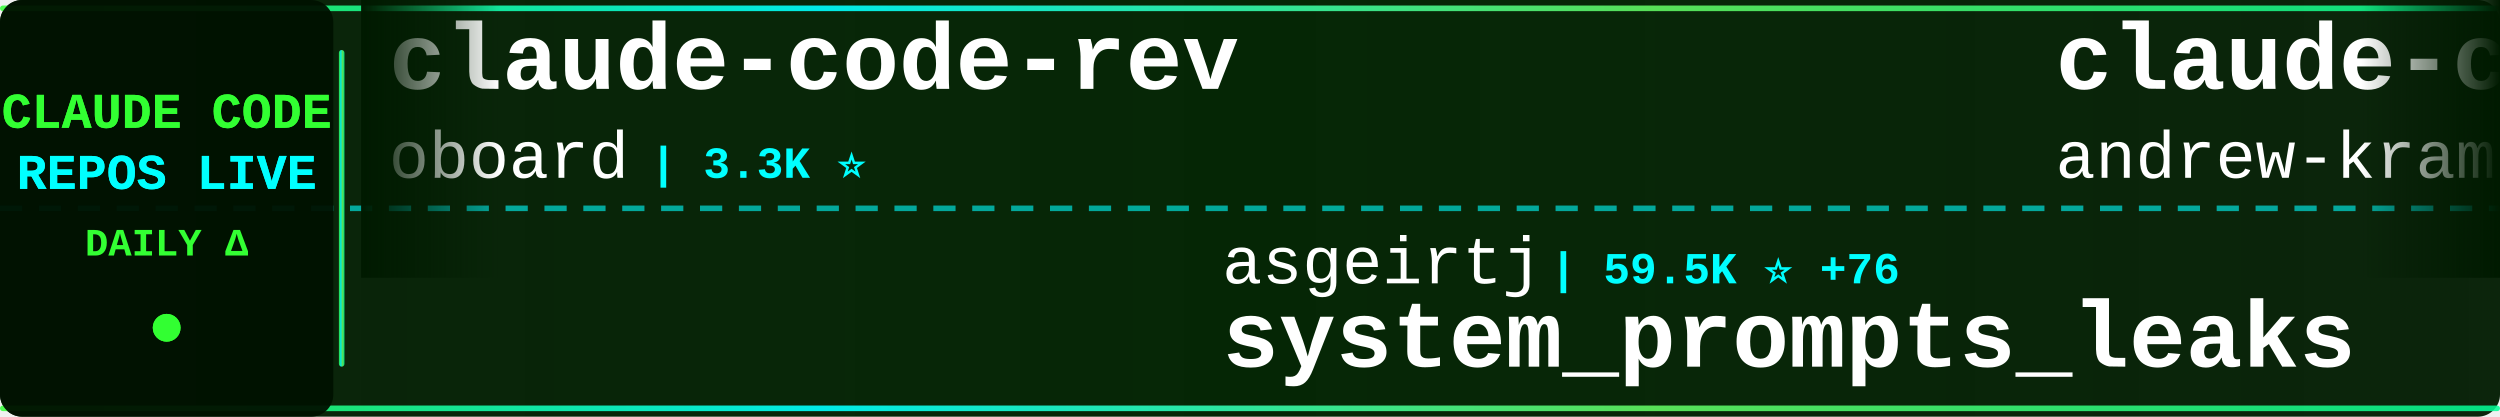
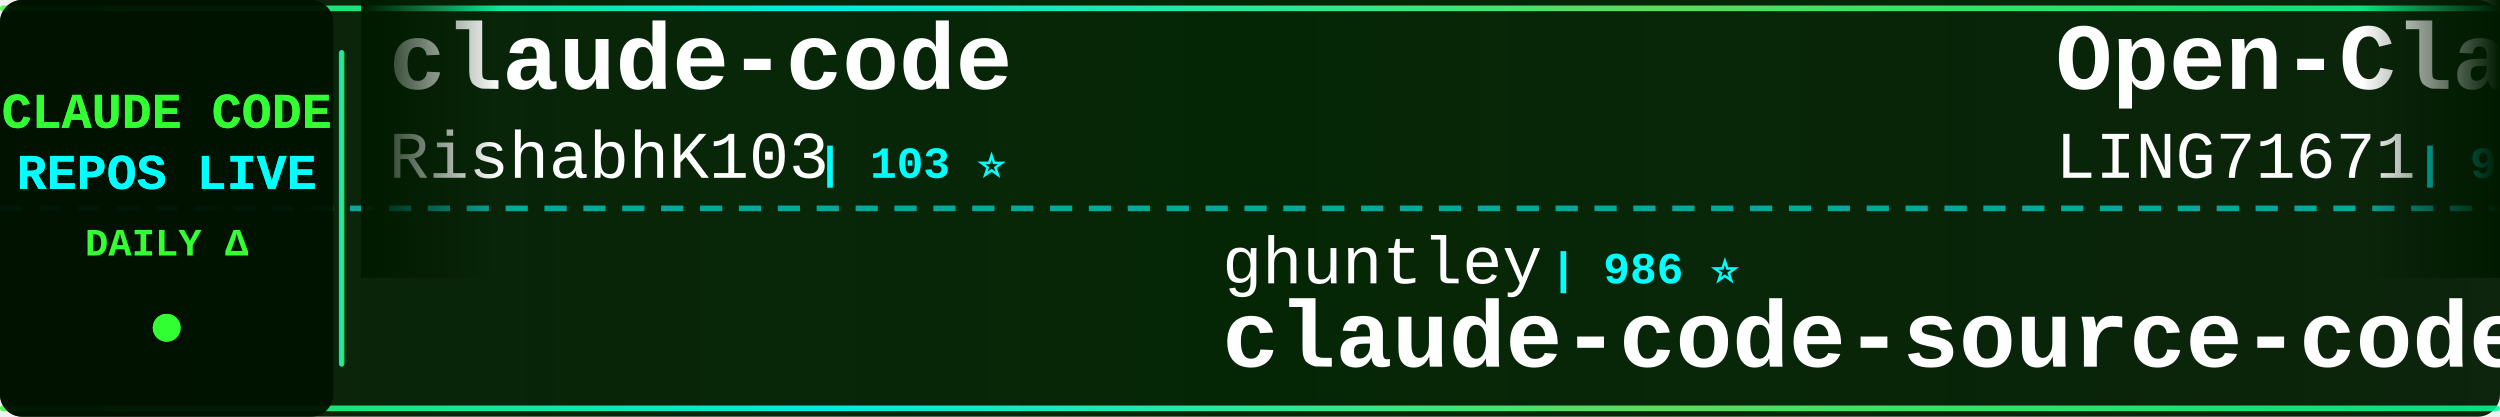
<svg xmlns="http://www.w3.org/2000/svg" width="900" height="150">
  <defs>
    <linearGradient id="tickerBg" x1="0%" y1="0%" x2="100%" y2="0%">
      <stop offset="0%" style="stop-color:#001a00;stop-opacity:0.95" />
      <stop offset="50%" style="stop-color:#002200;stop-opacity:0.98" />
      <stop offset="100%" style="stop-color:#001a00;stop-opacity:0.95" />
    </linearGradient>
    <linearGradient id="borderGrad" x1="0%" y1="0%" x2="100%" y2="0%">
      <stop offset="0%" style="stop-color:#33ff33;stop-opacity:0.85">
        <animate attributeName="stop-opacity" values="0.85;1;0.85" dur="2s" repeatCount="indefinite" />
      </stop>
      <stop offset="33%" style="stop-color:#00ffff;stop-opacity:0.9">
        <animate attributeName="stop-opacity" values="0.9;1;0.9" dur="2.2s" repeatCount="indefinite" />
      </stop>
      <stop offset="66%" style="stop-color:#66ff66;stop-opacity:0.85">
        <animate attributeName="stop-opacity" values="0.85;1;0.85" dur="1.8s" repeatCount="indefinite" />
      </stop>
      <stop offset="100%" style="stop-color:#00ff99;stop-opacity:0.85">
        <animate attributeName="stop-opacity" values="0.85;1;0.85" dur="2s" repeatCount="indefinite" />
      </stop>
    </linearGradient>
    <filter id="textGlow">
      <feGaussianBlur stdDeviation="0.1" result="coloredBlur" />
      <feMerge>
        <feMergeNode in="coloredBlur" />
        <feMergeNode in="SourceGraphic" />
      </feMerge>
    </filter>
    <filter id="metricGlow">
      <feGaussianBlur stdDeviation="0.2" result="coloredBlur" />
      <feMerge>
        <feMergeNode in="coloredBlur" />
        <feMergeNode in="SourceGraphic" />
      </feMerge>
    </filter>
    <linearGradient id="leftFade" x1="0%" y1="0%" x2="100%" y2="0%">
      <stop offset="0%" style="stop-color:#001a00;stop-opacity:1" />
      <stop offset="100%" style="stop-color:#001a00;stop-opacity:0" />
    </linearGradient>
    <linearGradient id="rightFade" x1="0%" y1="0%" x2="100%" y2="0%">
      <stop offset="0%" style="stop-color:#001a00;stop-opacity:0" />
      <stop offset="100%" style="stop-color:#001a00;stop-opacity:1" />
    </linearGradient>
  </defs>
  <rect width="900" height="150" fill="url(#tickerBg)" rx="8" />
  <rect x="0" y="2" width="900" height="2" fill="url(#borderGrad)" rx="1" />
  <rect x="0" y="146" width="900" height="2" fill="url(#borderGrad)" rx="1" />
  <line x1="0" y1="75" x2="900" y2="75" stroke="#00ffff" stroke-width="2" stroke-dasharray="8 6" opacity="0.6" />
  <rect x="0" y="0" width="120" height="150" fill="#001100" opacity="0.95" rx="8" />
  <text x="60" y="46" font-family="'Courier New', monospace" font-size="18" font-weight="bold" fill="#33ff33" text-anchor="middle" filter="url(#textGlow)">
    CLAUDE CODE
  </text>
  <text x="60" y="68" font-family="'Courier New', monospace" font-size="18" font-weight="bold" fill="#00ffff" text-anchor="middle" filter="url(#textGlow)">
    REPOS LIVE
  </text>
  <text x="60" y="92" font-family="'Courier New', monospace" font-size="14" font-weight="bold" fill="#33ff33" text-anchor="middle">
    DAILY Δ
  </text>
  <circle cx="60" cy="118" r="5" fill="#33ff33" filter="url(#metricGlow)">
    <animate attributeName="r" values="4;6;4" dur="1.5s" repeatCount="indefinite" />
    <animate attributeName="opacity" values="0.6;1;0.6" dur="1.5s" repeatCount="indefinite" />
  </circle>
  <rect x="122" y="18" width="2" height="114" fill="url(#borderGrad)" rx="1" />
  <clipPath id="tickerClip">
    <rect x="130" y="0" width="770" height="150" />
  </clipPath>
  <g clip-path="url(#tickerClip)">
    <g id="tickerItems">
      <animateTransform attributeName="transform" attributeType="XML" type="translate" from="0 0" to="-3000 0" dur="54s" repeatCount="indefinite" />
      <g transform="translate(0, 0)">
-         <text x="140" y="32" font-family="'Courier New', monospace" font-size="34" font-weight="bold" fill="#ffffff">claude-code-rev</text>
-         <text x="140" y="64" font-family="'Courier New', monospace" font-size="24" font-weight="normal" fill="#ffffff" opacity="1.0">oboard</text>
-         <text x="234" y="64" font-family="'Courier New', monospace" font-size="16" font-weight="bold" fill="#00ffff"> | 3.3K ⭐</text>
+         <text x="140" y="32" font-family="'Courier New', monospace" font-size="34" font-weight="bold" fill="#ffffff">claude-code</text>
+         <text x="140" y="64" font-family="'Courier New', monospace" font-size="24" font-weight="normal" fill="#ffffff" opacity="1.0">RishabhK103</text>
+         <text x="294" y="64" font-family="'Courier New', monospace" font-size="16" font-weight="bold" fill="#00ffff"> | 103 ⭐</text>
      </g>
      <g transform="translate(300, 0)">
+         <text x="140" y="102" font-family="'Courier New', monospace" font-size="24" font-weight="normal" fill="#ffffff" opacity="1.0">ghuntley</text>
+         <text x="258" y="102" font-family="'Courier New', monospace" font-size="16" font-weight="bold" fill="#00ffff"> | 986 ⭐</text>
+         <text x="140" y="132" font-family="'Courier New', monospace" font-size="34" font-weight="bold" fill="#ffffff">claude-code-source-code-...</text>
+       </g>
+       <g transform="translate(600, 0)">
+         <text x="140" y="32" font-family="'Courier New', monospace" font-size="34" font-weight="bold" fill="#ffffff">Open-ClaudeCode</text>
+         <text x="140" y="64" font-family="'Courier New', monospace" font-size="24" font-weight="normal" fill="#ffffff" opacity="1.0">LING71671</text>
+         <text x="270" y="64" font-family="'Courier New', monospace" font-size="16" font-weight="bold" fill="#00ffff"> | 925 ⭐</text>
+       </g>
+       <g transform="translate(900, 0)">
+         <text x="140" y="102" font-family="'Courier New', monospace" font-size="24" font-weight="normal" fill="#ffffff" opacity="1.0">Yeachan-Heo</text>
+         <text x="294" y="102" font-family="'Courier New', monospace" font-size="16" font-weight="bold" fill="#00ffff"> | 38.0K ⭐ +1</text>
+         <text x="140" y="132" font-family="'Courier New', monospace" font-size="34" font-weight="bold" fill="#ffffff">oh-my-claudecode</text>
+       </g>
+       <g transform="translate(1200, 0)">
+         <text x="140" y="32" font-family="'Courier New', monospace" font-size="34" font-weight="bold" fill="#ffffff">claude-skills</text>
+         <text x="140" y="64" font-family="'Courier New', monospace" font-size="24" font-weight="normal" fill="#ffffff" opacity="1.0">alirezarezvani</text>
+         <text x="330" y="64" font-family="'Courier New', monospace" font-size="16" font-weight="bold" fill="#00ffff"> | 22.9K ⭐ +16</text>
+       </g>
+       <g transform="translate(1500, 0)">
        <text x="140" y="102" font-family="'Courier New', monospace" font-size="24" font-weight="normal" fill="#ffffff" opacity="1.0">asgeirtj</text>
-         <text x="258" y="102" font-family="'Courier New', monospace" font-size="16" font-weight="bold" fill="#00ffff"> | 59.5K ⭐ +76</text>
+         <text x="258" y="102" font-family="'Courier New', monospace" font-size="16" font-weight="bold" fill="#00ffff"> | 59.5K ⭐ +35</text>
        <text x="140" y="132" font-family="'Courier New', monospace" font-size="34" font-weight="bold" fill="#ffffff">system_prompts_leaks</text>
      </g>
-       <g transform="translate(600, 0)">
-         <text x="140" y="32" font-family="'Courier New', monospace" font-size="34" font-weight="bold" fill="#ffffff">claude-code-source-build</text>
-         <text x="140" y="64" font-family="'Courier New', monospace" font-size="24" font-weight="normal" fill="#ffffff" opacity="1.0">andrew-kramer-inno</text>
-         <text x="378" y="64" font-family="'Courier New', monospace" font-size="16" font-weight="bold" fill="#00ffff"> | 594 ⭐</text>
-       </g>
-       <g transform="translate(900, 0)">
-         <text x="140" y="102" font-family="'Courier New', monospace" font-size="24" font-weight="normal" fill="#ffffff" opacity="1.0">codeaashu</text>
-         <text x="270" y="102" font-family="'Courier New', monospace" font-size="16" font-weight="bold" fill="#00ffff"> | 3.1K ⭐ +1</text>
-         <text x="140" y="132" font-family="'Courier New', monospace" font-size="34" font-weight="bold" fill="#ffffff">claude-code</text>
-       </g>
-       <g transform="translate(1200, 0)">
-         <text x="140" y="32" font-family="'Courier New', monospace" font-size="34" font-weight="bold" fill="#ffffff">claude-code-my-workflow</text>
-         <text x="140" y="64" font-family="'Courier New', monospace" font-size="24" font-weight="normal" fill="#ffffff" opacity="1.0">pedrohcgs</text>
-         <text x="270" y="64" font-family="'Courier New', monospace" font-size="16" font-weight="bold" fill="#00ffff"> | 1.4K ⭐ +1</text>
-       </g>
-       <g transform="translate(1500, 0)">
-         <text x="140" y="102" font-family="'Courier New', monospace" font-size="24" font-weight="normal" fill="#ffffff" opacity="1.0">disler</text>
-         <text x="234" y="102" font-family="'Courier New', monospace" font-size="16" font-weight="bold" fill="#00ffff"> | 1.5K ⭐ +4</text>
-         <text x="140" y="132" font-family="'Courier New', monospace" font-size="34" font-weight="bold" fill="#ffffff">pi-vs-claude-code</text>
-       </g>
      <g transform="translate(1800, 0)">
-         <text x="140" y="32" font-family="'Courier New', monospace" font-size="34" font-weight="bold" fill="#ffffff">claude-code-from-source</text>
-         <text x="140" y="64" font-family="'Courier New', monospace" font-size="24" font-weight="normal" fill="#ffffff" opacity="1.0">alejandrobalderas</text>
-         <text x="366" y="64" font-family="'Courier New', monospace" font-size="16" font-weight="bold" fill="#00ffff"> | 2.7K ⭐</text>
+         <text x="140" y="32" font-family="'Courier New', monospace" font-size="34" font-weight="bold" fill="#ffffff">claude-code-tips</text>
+         <text x="140" y="64" font-family="'Courier New', monospace" font-size="24" font-weight="normal" fill="#ffffff" opacity="1.0">ykdojo</text>
+         <text x="234" y="64" font-family="'Courier New', monospace" font-size="16" font-weight="bold" fill="#00ffff"> | 9.4K ⭐ +3</text>
      </g>
      <g transform="translate(2100, 0)">
-         <text x="140" y="102" font-family="'Courier New', monospace" font-size="24" font-weight="normal" fill="#ffffff" opacity="1.0">Windy3f3f3f3f</text>
-         <text x="318" y="102" font-family="'Courier New', monospace" font-size="16" font-weight="bold" fill="#00ffff"> | 2.4K ⭐ +2</text>
-         <text x="140" y="132" font-family="'Courier New', monospace" font-size="34" font-weight="bold" fill="#ffffff">claude-code-from-scratch</text>
+         <text x="140" y="102" font-family="'Courier New', monospace" font-size="24" font-weight="normal" fill="#ffffff" opacity="1.0">guanshan</text>
+         <text x="258" y="102" font-family="'Courier New', monospace" font-size="16" font-weight="bold" fill="#00ffff"> | 61 ⭐</text>
+         <text x="140" y="132" font-family="'Courier New', monospace" font-size="34" font-weight="bold" fill="#ffffff">ClaudeCode</text>
      </g>
      <g transform="translate(2400, 0)">
-         <text x="140" y="32" font-family="'Courier New', monospace" font-size="34" font-weight="bold" fill="#ffffff">claude-code-hooks-master...</text>
-         <text x="140" y="64" font-family="'Courier New', monospace" font-size="24" font-weight="normal" fill="#ffffff" opacity="1.0">disler</text>
-         <text x="234" y="64" font-family="'Courier New', monospace" font-size="16" font-weight="bold" fill="#00ffff"> | 3.8K ⭐ +2</text>
+         <text x="140" y="32" font-family="'Courier New', monospace" font-size="34" font-weight="bold" fill="#ffffff">claude-code-plugins-plus...</text>
+         <text x="140" y="64" font-family="'Courier New', monospace" font-size="24" font-weight="normal" fill="#ffffff" opacity="1.0">jeremylongshore</text>
+         <text x="342" y="64" font-family="'Courier New', monospace" font-size="16" font-weight="bold" fill="#00ffff"> | 2.5K ⭐ +1</text>
      </g>
      <g transform="translate(2700, 0)">
-         <text x="140" y="102" font-family="'Courier New', monospace" font-size="24" font-weight="normal" fill="#ffffff" opacity="1.0">mehmoodosman</text>
-         <text x="306" y="102" font-family="'Courier New', monospace" font-size="16" font-weight="bold" fill="#00ffff"> | 172 ⭐</text>
+         <text x="140" y="102" font-family="'Courier New', monospace" font-size="24" font-weight="normal" fill="#ffffff" opacity="1.0">alex000kim</text>
+         <text x="282" y="102" font-family="'Courier New', monospace" font-size="16" font-weight="bold" fill="#00ffff"> | 231 ⭐</text>
        <text x="140" y="132" font-family="'Courier New', monospace" font-size="34" font-weight="bold" fill="#ffffff">claude-code</text>
      </g>
      <g transform="translate(3000, 0)">
-         <text x="140" y="32" font-family="'Courier New', monospace" font-size="34" font-weight="bold" fill="#ffffff">claude-code-rev</text>
-         <text x="140" y="64" font-family="'Courier New', monospace" font-size="24" font-weight="normal" fill="#ffffff" opacity="1.0">oboard</text>
-         <text x="234" y="64" font-family="'Courier New', monospace" font-size="16" font-weight="bold" fill="#00ffff"> | 3.3K ⭐</text>
+         <text x="140" y="32" font-family="'Courier New', monospace" font-size="34" font-weight="bold" fill="#ffffff">claude-code</text>
+         <text x="140" y="64" font-family="'Courier New', monospace" font-size="24" font-weight="normal" fill="#ffffff" opacity="1.0">RishabhK103</text>
+         <text x="294" y="64" font-family="'Courier New', monospace" font-size="16" font-weight="bold" fill="#00ffff"> | 103 ⭐</text>
      </g>
      <g transform="translate(3300, 0)">
-         <text x="140" y="102" font-family="'Courier New', monospace" font-size="24" font-weight="normal" fill="#ffffff" opacity="1.0">asgeirtj</text>
-         <text x="258" y="102" font-family="'Courier New', monospace" font-size="16" font-weight="bold" fill="#00ffff"> | 59.5K ⭐ +76</text>
-         <text x="140" y="132" font-family="'Courier New', monospace" font-size="34" font-weight="bold" fill="#ffffff">system_prompts_leaks</text>
+         <text x="140" y="102" font-family="'Courier New', monospace" font-size="24" font-weight="normal" fill="#ffffff" opacity="1.0">ghuntley</text>
+         <text x="258" y="102" font-family="'Courier New', monospace" font-size="16" font-weight="bold" fill="#00ffff"> | 986 ⭐</text>
+         <text x="140" y="132" font-family="'Courier New', monospace" font-size="34" font-weight="bold" fill="#ffffff">claude-code-source-code-...</text>
      </g>
      <g transform="translate(3600, 0)">
-         <text x="140" y="32" font-family="'Courier New', monospace" font-size="34" font-weight="bold" fill="#ffffff">claude-code-source-build</text>
-         <text x="140" y="64" font-family="'Courier New', monospace" font-size="24" font-weight="normal" fill="#ffffff" opacity="1.0">andrew-kramer-inno</text>
-         <text x="378" y="64" font-family="'Courier New', monospace" font-size="16" font-weight="bold" fill="#00ffff"> | 594 ⭐</text>
+         <text x="140" y="32" font-family="'Courier New', monospace" font-size="34" font-weight="bold" fill="#ffffff">Open-ClaudeCode</text>
+         <text x="140" y="64" font-family="'Courier New', monospace" font-size="24" font-weight="normal" fill="#ffffff" opacity="1.0">LING71671</text>
+         <text x="270" y="64" font-family="'Courier New', monospace" font-size="16" font-weight="bold" fill="#00ffff"> | 925 ⭐</text>
      </g>
      <g transform="translate(3900, 0)">
-         <text x="140" y="102" font-family="'Courier New', monospace" font-size="24" font-weight="normal" fill="#ffffff" opacity="1.0">codeaashu</text>
-         <text x="270" y="102" font-family="'Courier New', monospace" font-size="16" font-weight="bold" fill="#00ffff"> | 3.1K ⭐ +1</text>
-         <text x="140" y="132" font-family="'Courier New', monospace" font-size="34" font-weight="bold" fill="#ffffff">claude-code</text>
+         <text x="140" y="102" font-family="'Courier New', monospace" font-size="24" font-weight="normal" fill="#ffffff" opacity="1.0">Yeachan-Heo</text>
+         <text x="294" y="102" font-family="'Courier New', monospace" font-size="16" font-weight="bold" fill="#00ffff"> | 38.0K ⭐ +1</text>
+         <text x="140" y="132" font-family="'Courier New', monospace" font-size="34" font-weight="bold" fill="#ffffff">oh-my-claudecode</text>
      </g>
    </g>
  </g>
  <rect x="130" y="0" width="50" height="100" fill="url(#leftFade)" />
  <rect x="850" y="0" width="50" height="100" fill="url(#rightFade)" />
</svg>
